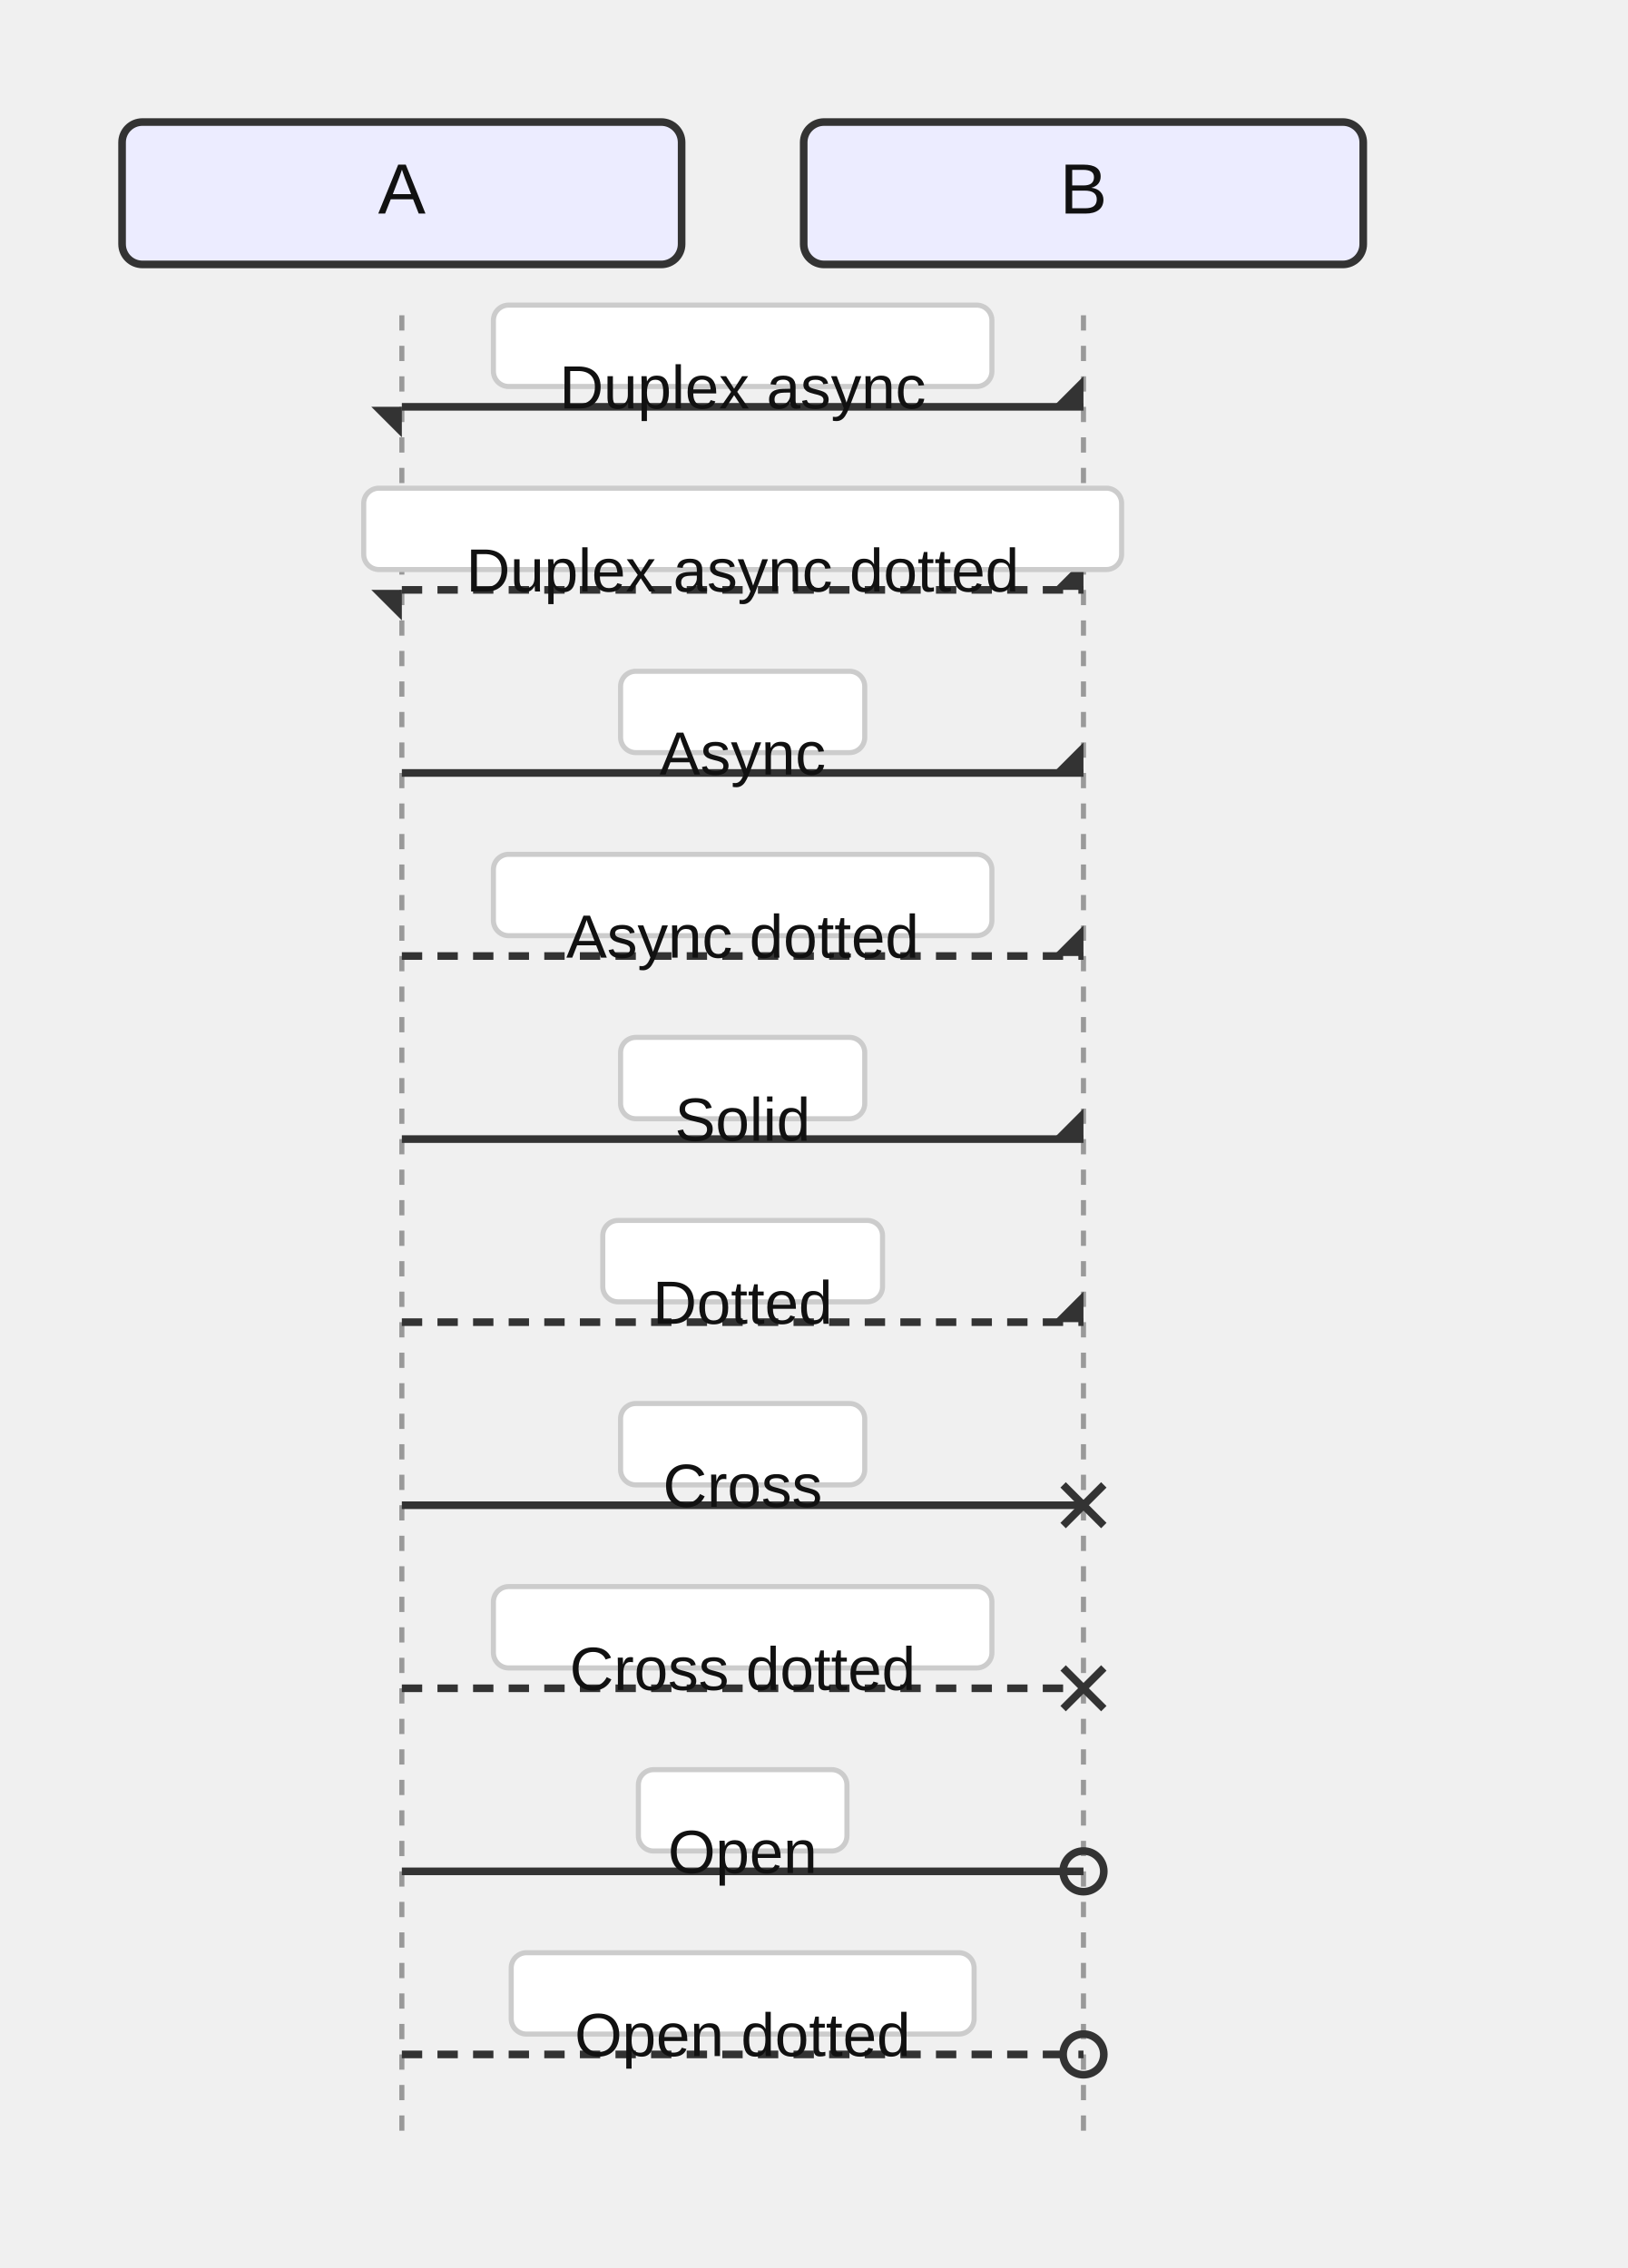
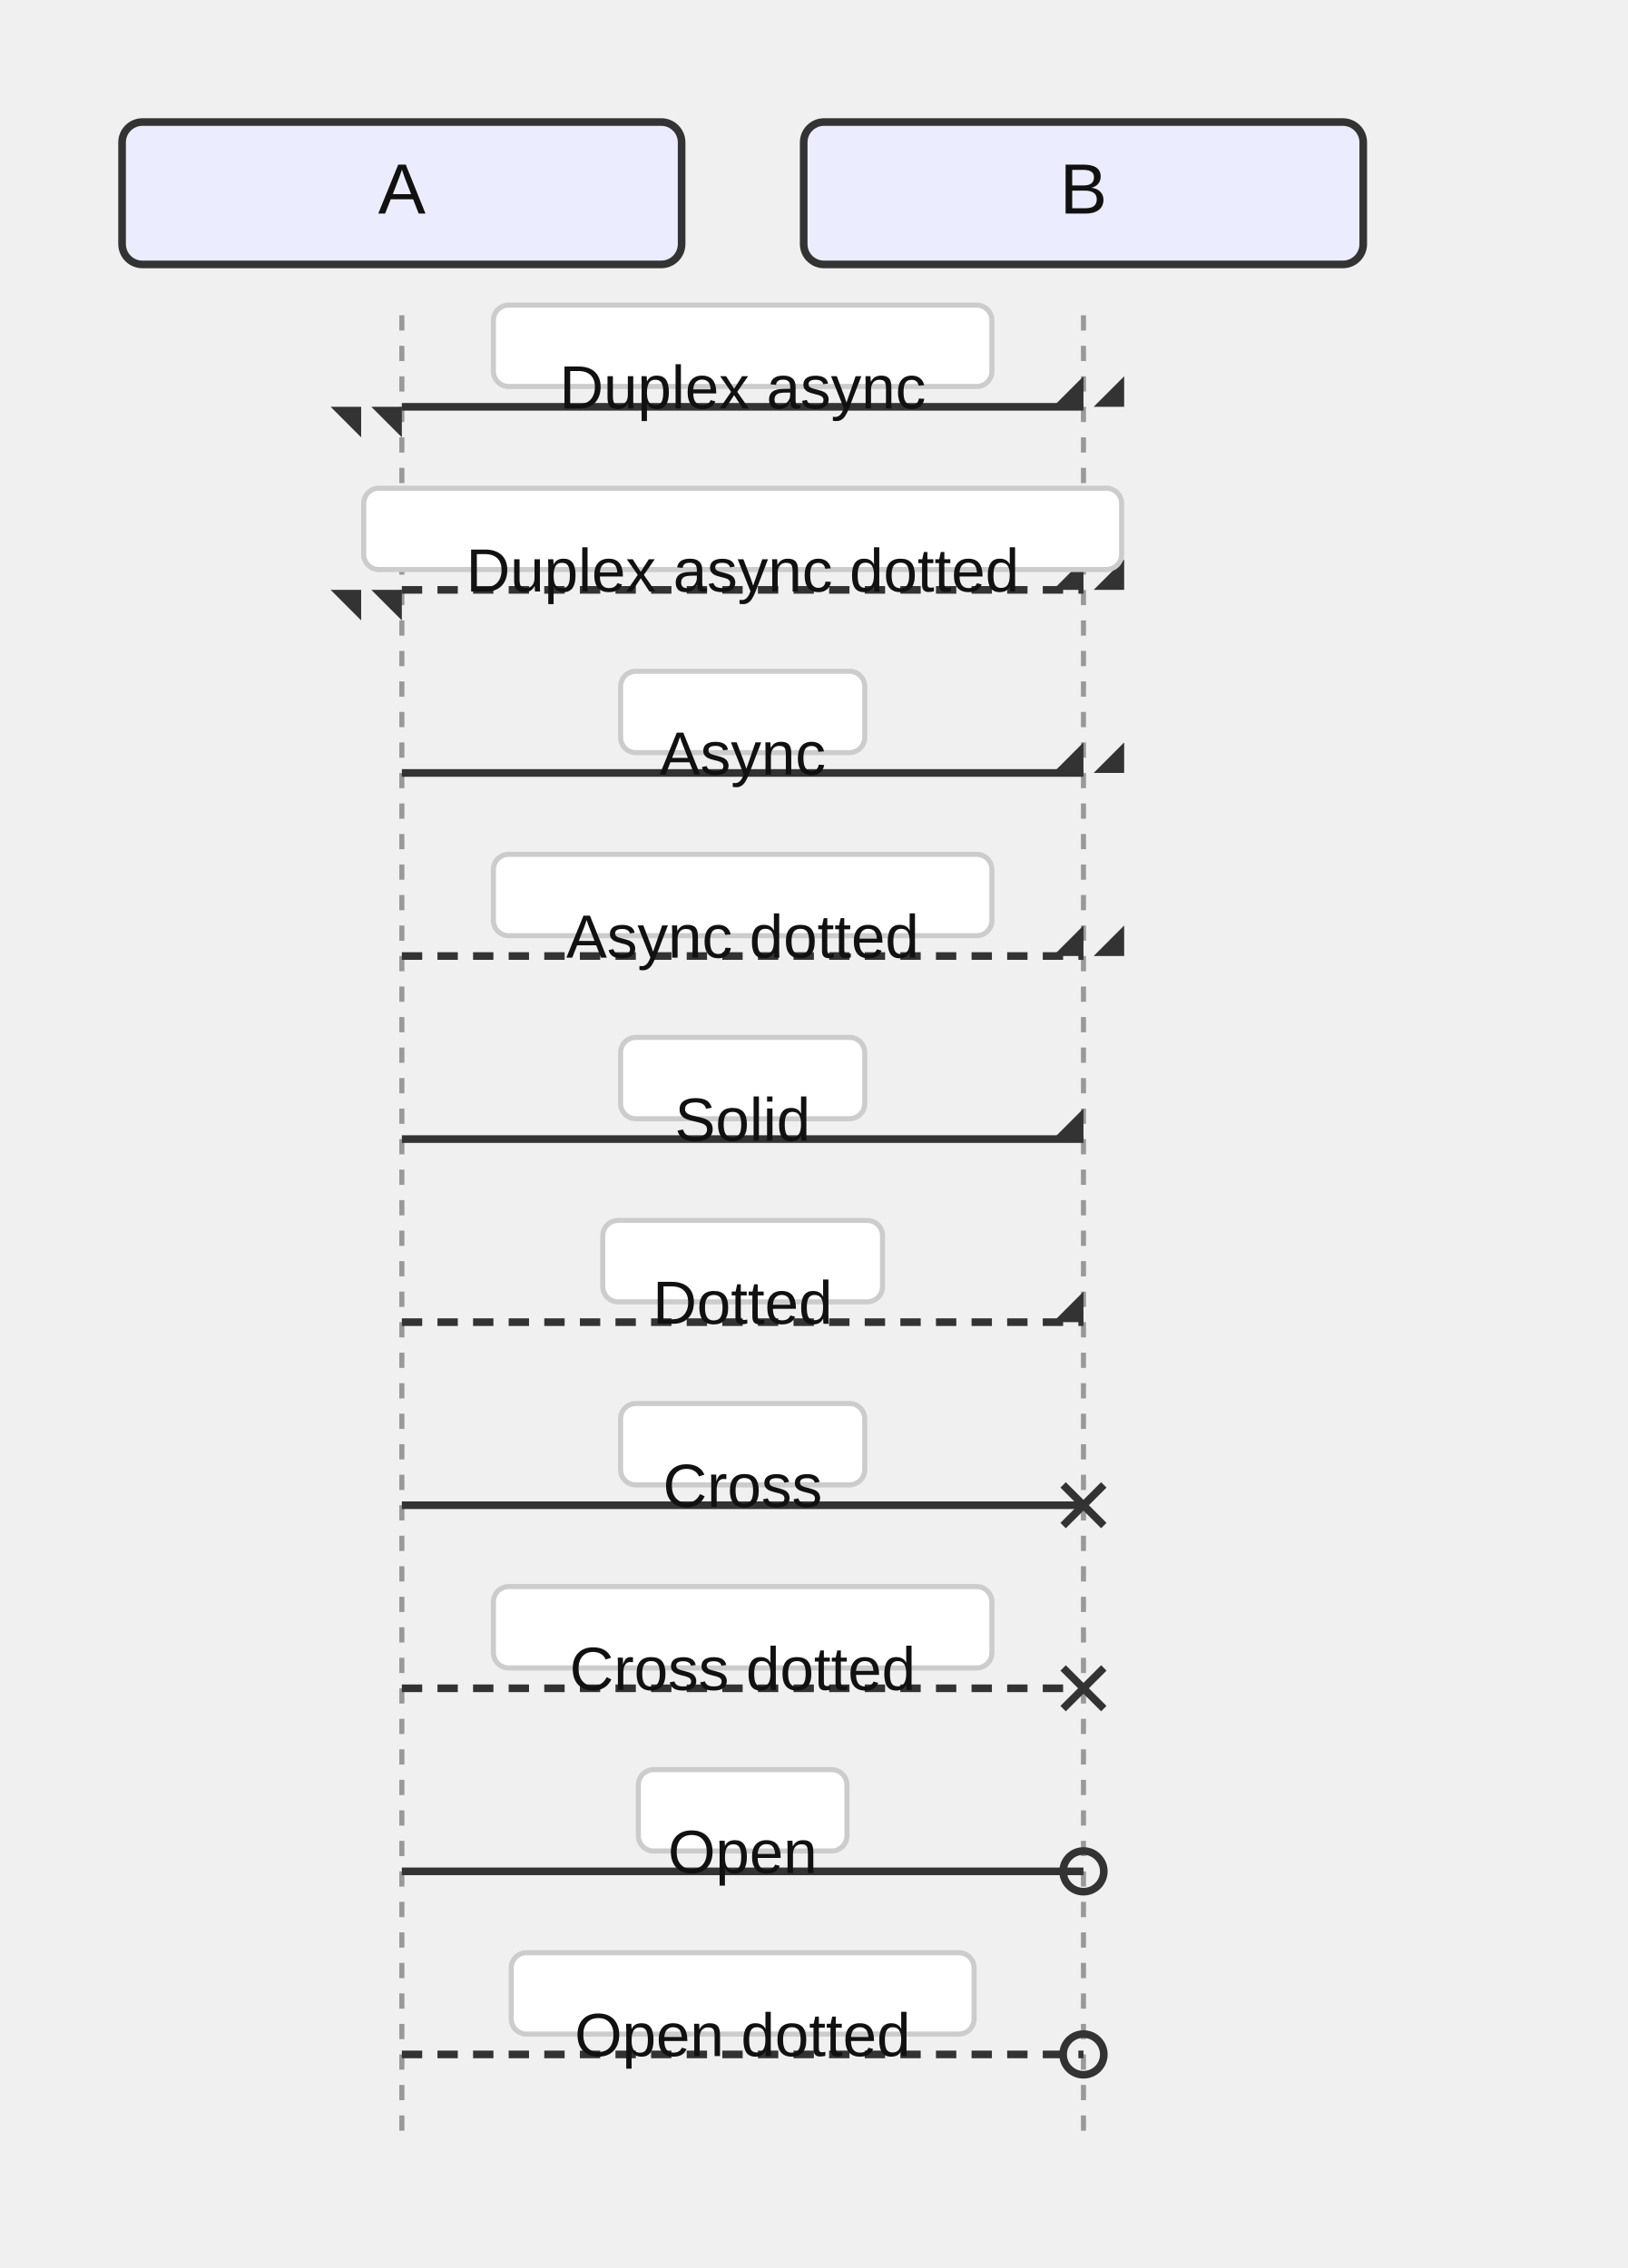
<svg xmlns="http://www.w3.org/2000/svg" width="320" height="446" viewBox="0 0 320 446">
  <style>
    .actor-rect { fill: #ECECFF; stroke: #333; stroke-width: 1.5px; }
    .actor-label { font-family: Arial, sans-serif; font-size: 14px; fill: #111; }
    .lifeline { stroke: #999; stroke-dasharray: 3 3; }
    .activation { fill: #f2f2f2; stroke: #666; stroke-width: 1px; }
    .msg-line { stroke: #333; stroke-width: 1.5px; fill: none; }
    .msg-line.dotted { stroke-dasharray: 4 3; }
    .msg-line.thick { stroke-width: 3px; }
    .msg-label { font-family: Arial, sans-serif; font-size: 12px; fill: #111; dominant-baseline: hanging; }
    .msg-label-bg { fill: #ffffff; stroke: #cccccc; stroke-width: 1px; rx: 3; }
+     .msg-badge { fill: #fff; stroke: #999; stroke-width: 1px; }
+     .msg-badge-text { font-family: Arial, sans-serif; font-size: 10px; fill: #333; dominant-baseline: middle; }
    .arrowhead { fill: #333; }
    .openhead { fill: none; stroke: #333; stroke-width: 1.5px; }
    .crosshead { stroke: #333; stroke-width: 1.5px; }
    .note { fill: #fff8dc; stroke: #d2b48c; stroke-width: 1px; }
    .note-text { font-family: Arial, sans-serif; font-size: 12px; fill: #333; }
    .group-frame { fill: none; stroke: #999; stroke-width: 1px; rx: 4; }
    .group-title { font-family: Arial, sans-serif; font-size: 12px; fill: #333; }
    .group-title-bg { fill: #ffffff; stroke: #999; stroke-width: 1px; rx: 3; }
  </style>
  <g class="actor" transform="translate(24,24)">
    <rect class="actor-rect" width="110" height="28" rx="4" />
    <text class="actor-label" x="55" y="18" text-anchor="middle">A</text>
  </g>
  <g class="actor" transform="translate(158,24)">
    <rect class="actor-rect" width="110" height="28" rx="4" />
    <text class="actor-label" x="55" y="18" text-anchor="middle">B</text>
  </g>
  <line class="lifeline" x1="79" y1="62" x2="79" y2="422" />
  <line class="lifeline" x1="213" y1="62" x2="213" y2="422" />
  <path class="msg-line solid" d="M 79 80 L 213 80" />
  <path class="arrowhead" transform="translate(79,80) rotate(180.00)" d="M 0 0 L 0 -6 L 6 0 Z" />
+   <path class="arrowhead" transform="translate(71,80) rotate(180.00)" d="M 0 0 L 0 -6 L 6 0 Z" />
  <path class="arrowhead" transform="translate(213,80) rotate(0.00)" d="M 0 0 L 0 -6 L -6 0 Z" />
+   <path class="arrowhead" transform="translate(221,80) rotate(0.00)" d="M 0 0 L 0 -6 L -6 0 Z" />
  <rect class="msg-label-bg" x="97" y="60" width="98" height="16" rx="3" />
  <text class="msg-label" x="146" y="72" text-anchor="middle">Duplex async</text>
  <path class="msg-line dotted" d="M 79 116 L 213 116" />
  <path class="arrowhead" transform="translate(79,116) rotate(180.00)" d="M 0 0 L 0 -6 L 6 0 Z" />
+   <path class="arrowhead" transform="translate(71,116) rotate(180.00)" d="M 0 0 L 0 -6 L 6 0 Z" />
  <path class="arrowhead" transform="translate(213,116) rotate(0.00)" d="M 0 0 L 0 -6 L -6 0 Z" />
+   <path class="arrowhead" transform="translate(221,116) rotate(0.00)" d="M 0 0 L 0 -6 L -6 0 Z" />
  <rect class="msg-label-bg" x="71.5" y="96" width="149" height="16" rx="3" />
  <text class="msg-label" x="146" y="108" text-anchor="middle">Duplex async dotted</text>
  <path class="msg-line solid" d="M 79 152 L 213 152" />
  <path class="arrowhead" transform="translate(213,152) rotate(0.00)" d="M 0 0 L 0 -6 L -6 0 Z" />
+   <path class="arrowhead" transform="translate(221,152) rotate(0.00)" d="M 0 0 L 0 -6 L -6 0 Z" />
  <rect class="msg-label-bg" x="122" y="132" width="48" height="16" rx="3" />
  <text class="msg-label" x="146" y="144" text-anchor="middle">Async</text>
  <path class="msg-line dotted" d="M 79 188 L 213 188" />
  <path class="arrowhead" transform="translate(213,188) rotate(0.00)" d="M 0 0 L 0 -6 L -6 0 Z" />
+   <path class="arrowhead" transform="translate(221,188) rotate(0.00)" d="M 0 0 L 0 -6 L -6 0 Z" />
  <rect class="msg-label-bg" x="97" y="168" width="98" height="16" rx="3" />
  <text class="msg-label" x="146" y="180" text-anchor="middle">Async dotted</text>
  <path class="msg-line solid" d="M 79 224 L 213 224" />
  <path class="arrowhead" transform="translate(213,224) rotate(0.00)" d="M 0 0 L 0 -6 L -6 0 Z" />
  <rect class="msg-label-bg" x="122" y="204" width="48" height="16" rx="3" />
  <text class="msg-label" x="146" y="216" text-anchor="middle">Solid</text>
  <path class="msg-line dotted" d="M 79 260 L 213 260" />
  <path class="arrowhead" transform="translate(213,260) rotate(0.00)" d="M 0 0 L 0 -6 L -6 0 Z" />
  <rect class="msg-label-bg" x="118.5" y="240" width="55" height="16" rx="3" />
  <text class="msg-label" x="146" y="252" text-anchor="middle">Dotted</text>
  <path class="msg-line solid" d="M 79 296 L 213 296" />
  <g class="crosshead" transform="translate(213,296) rotate(0.00)">
    <path d="M -4 -4 L 4 4" />
    <path d="M -4 4 L 4 -4" />
  </g>
  <rect class="msg-label-bg" x="122" y="276" width="48" height="16" rx="3" />
  <text class="msg-label" x="146" y="288" text-anchor="middle">Cross</text>
  <path class="msg-line dotted" d="M 79 332 L 213 332" />
  <g class="crosshead" transform="translate(213,332) rotate(0.00)">
    <path d="M -4 -4 L 4 4" />
    <path d="M -4 4 L 4 -4" />
  </g>
  <rect class="msg-label-bg" x="97" y="312" width="98" height="16" rx="3" />
  <text class="msg-label" x="146" y="324" text-anchor="middle">Cross dotted</text>
  <path class="msg-line solid" d="M 79 368 L 213 368" />
  <circle class="openhead" cx="213" cy="368" r="4" />
  <rect class="msg-label-bg" x="125.5" y="348" width="41" height="16" rx="3" />
  <text class="msg-label" x="146" y="360" text-anchor="middle">Open</text>
  <path class="msg-line dotted" d="M 79 404 L 213 404" />
  <circle class="openhead" cx="213" cy="404" r="4" />
  <rect class="msg-label-bg" x="100.5" y="384" width="91" height="16" rx="3" />
  <text class="msg-label" x="146" y="396" text-anchor="middle">Open dotted</text>
</svg>
